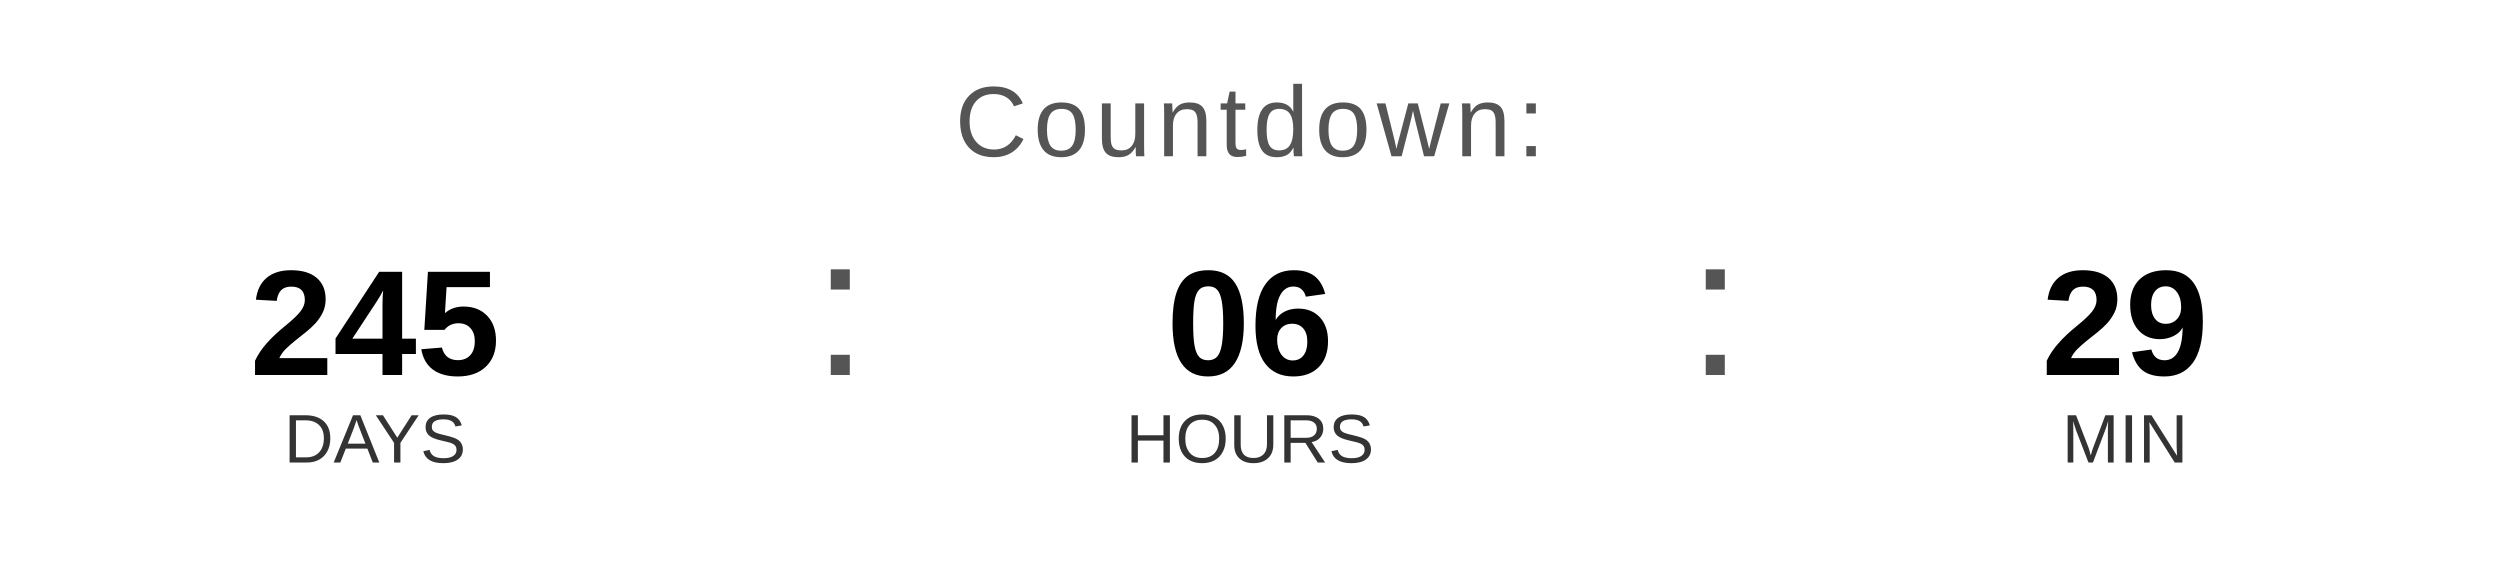
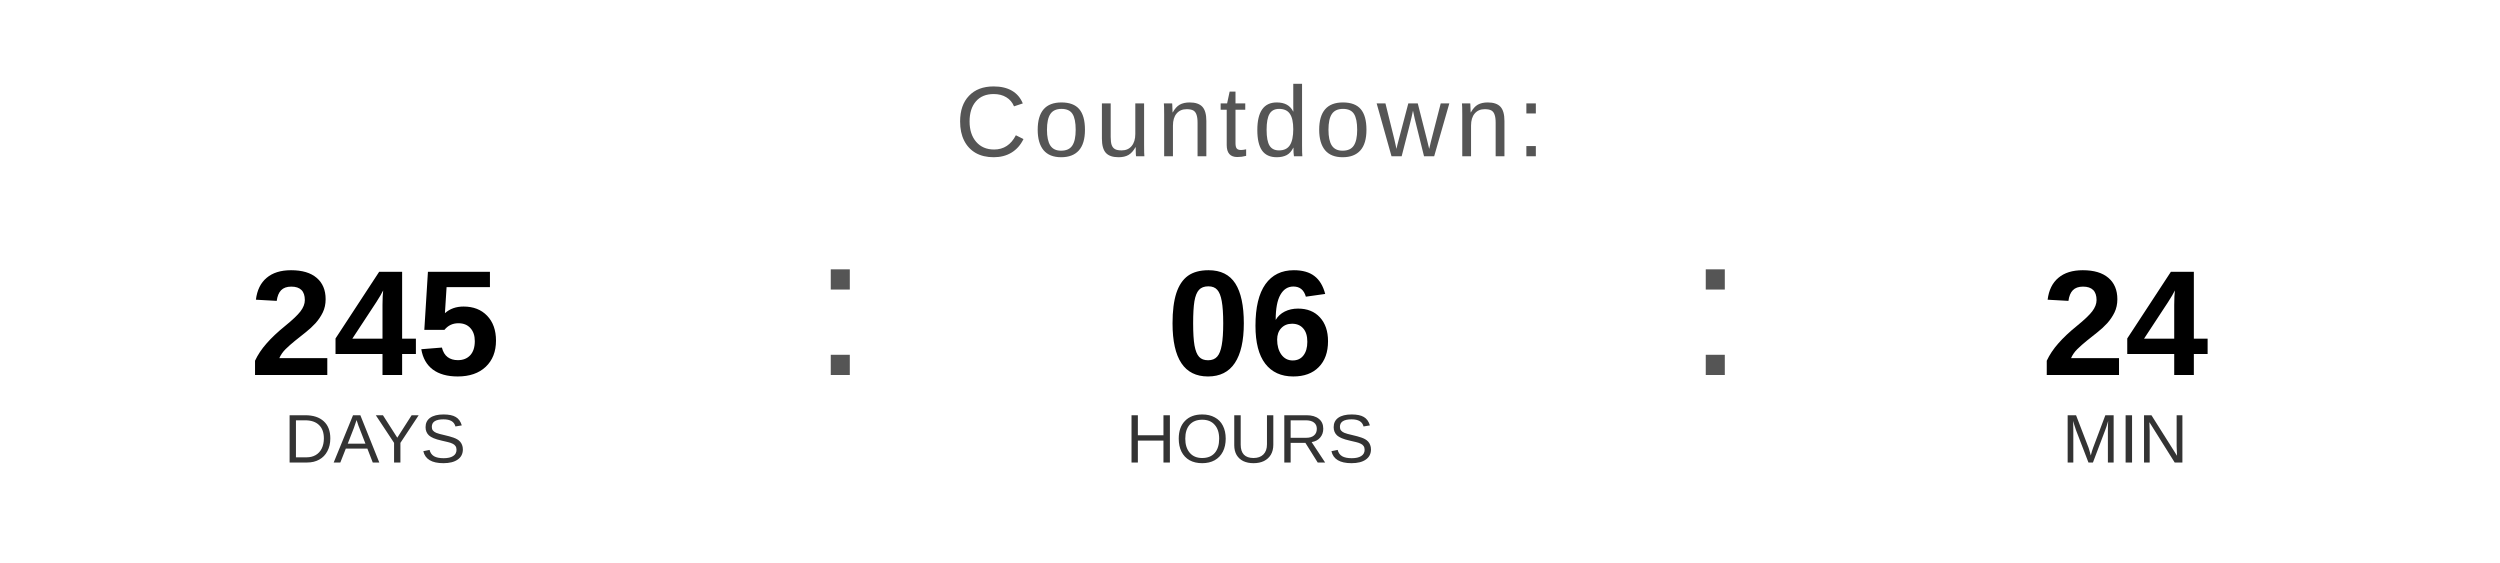
<svg xmlns="http://www.w3.org/2000/svg" width="400" height="90" viewBox="0 0 400 90">
  <text x="200" y="25" font-family="Arial, Helvetica, sans-serif" font-size="16" fill="#555555" text-anchor="middle" letter-spacing="1">
    Countdown:
  </text>
  <text x="60" y="60" font-family="Arial, Helvetica, sans-serif" font-size="24" font-weight="bold" fill="#000000" text-anchor="middle">245</text>
  <text x="60" y="74" font-family="Arial, Helvetica, sans-serif" font-size="11" fill="#333333" text-anchor="middle">DAYS</text>
  <text x="130" y="60" font-family="Arial, sans-serif" font-size="32" fill="#555555">:</text>
  <text x="200" y="60" font-family="Arial, Helvetica, sans-serif" font-size="24" font-weight="bold" fill="#000000" text-anchor="middle">06</text>
  <text x="200" y="74" font-family="Arial, Helvetica, sans-serif" font-size="11" fill="#333333" text-anchor="middle">HOURS</text>
  <text x="270" y="60" font-family="Arial, sans-serif" font-size="32" fill="#555555">:</text>
-   <text x="340" y="60" font-family="Arial, Helvetica, sans-serif" font-size="24" font-weight="bold" fill="#000000" text-anchor="middle">29</text>
+   <text x="340" y="60" font-family="Arial, Helvetica, sans-serif" font-size="24" font-weight="bold" fill="#000000" text-anchor="middle">24</text>
  <text x="340" y="74" font-family="Arial, Helvetica, sans-serif" font-size="11" fill="#333333" text-anchor="middle">MIN</text>
</svg>
